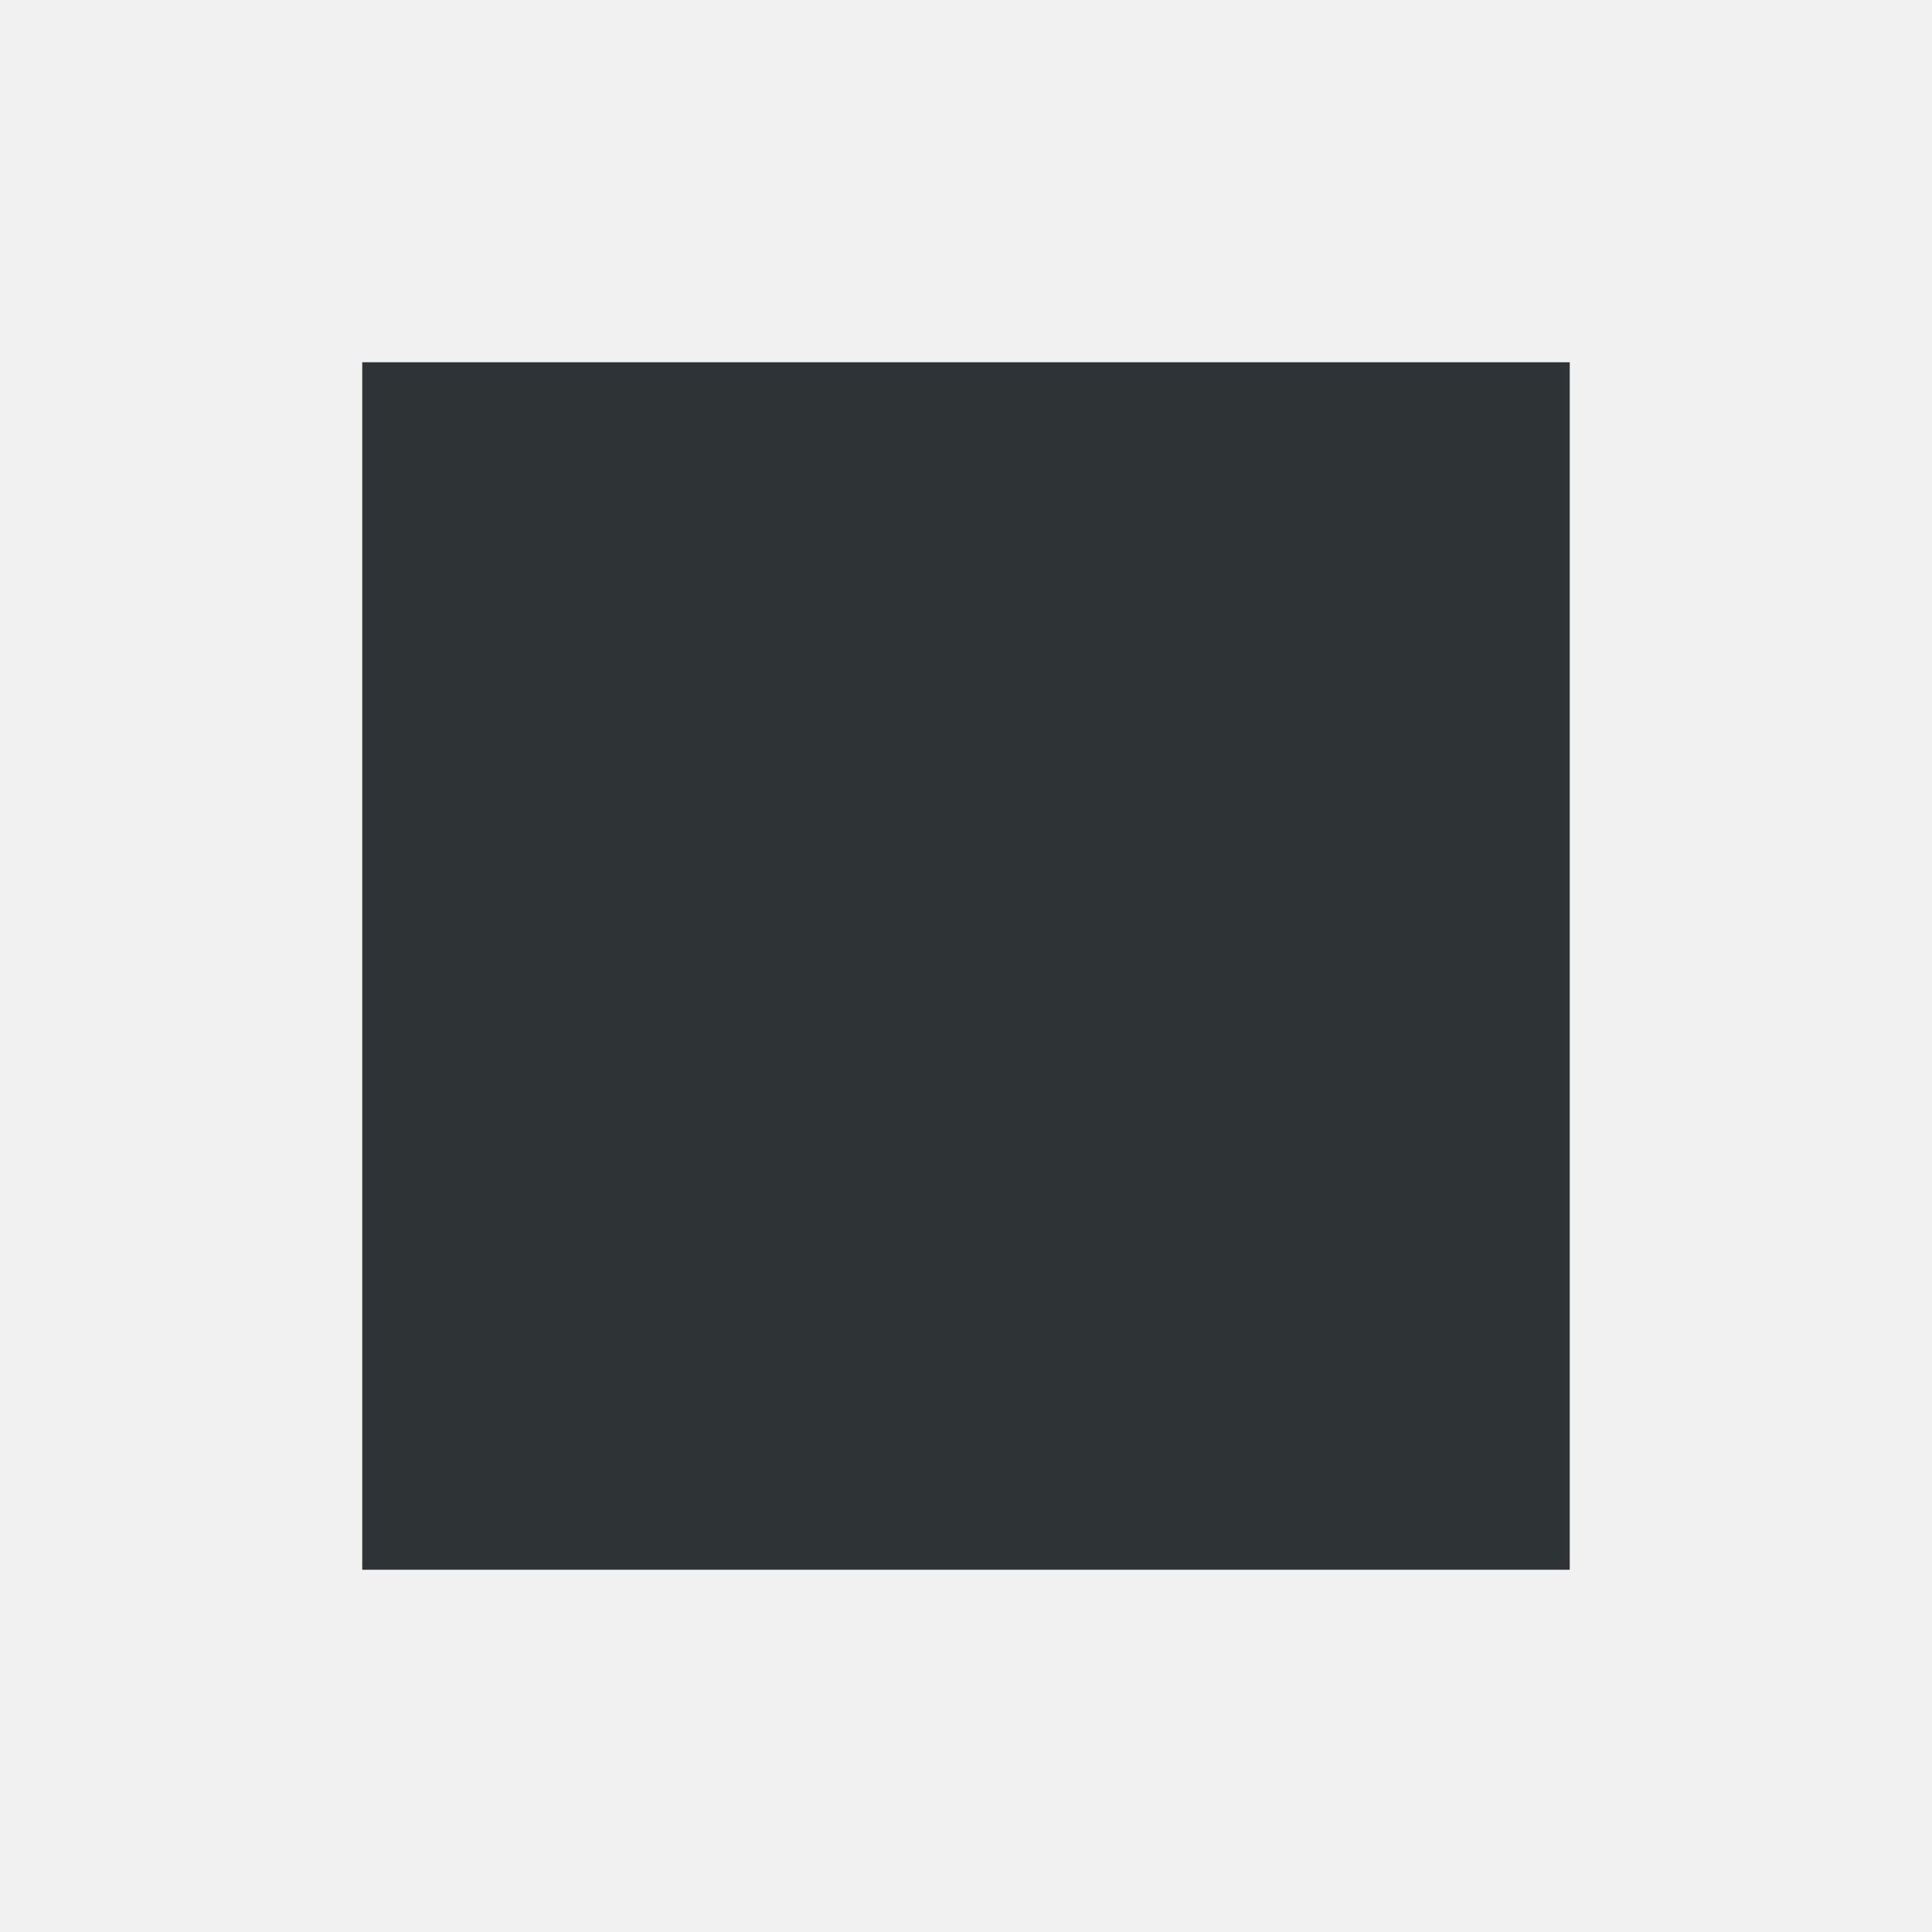
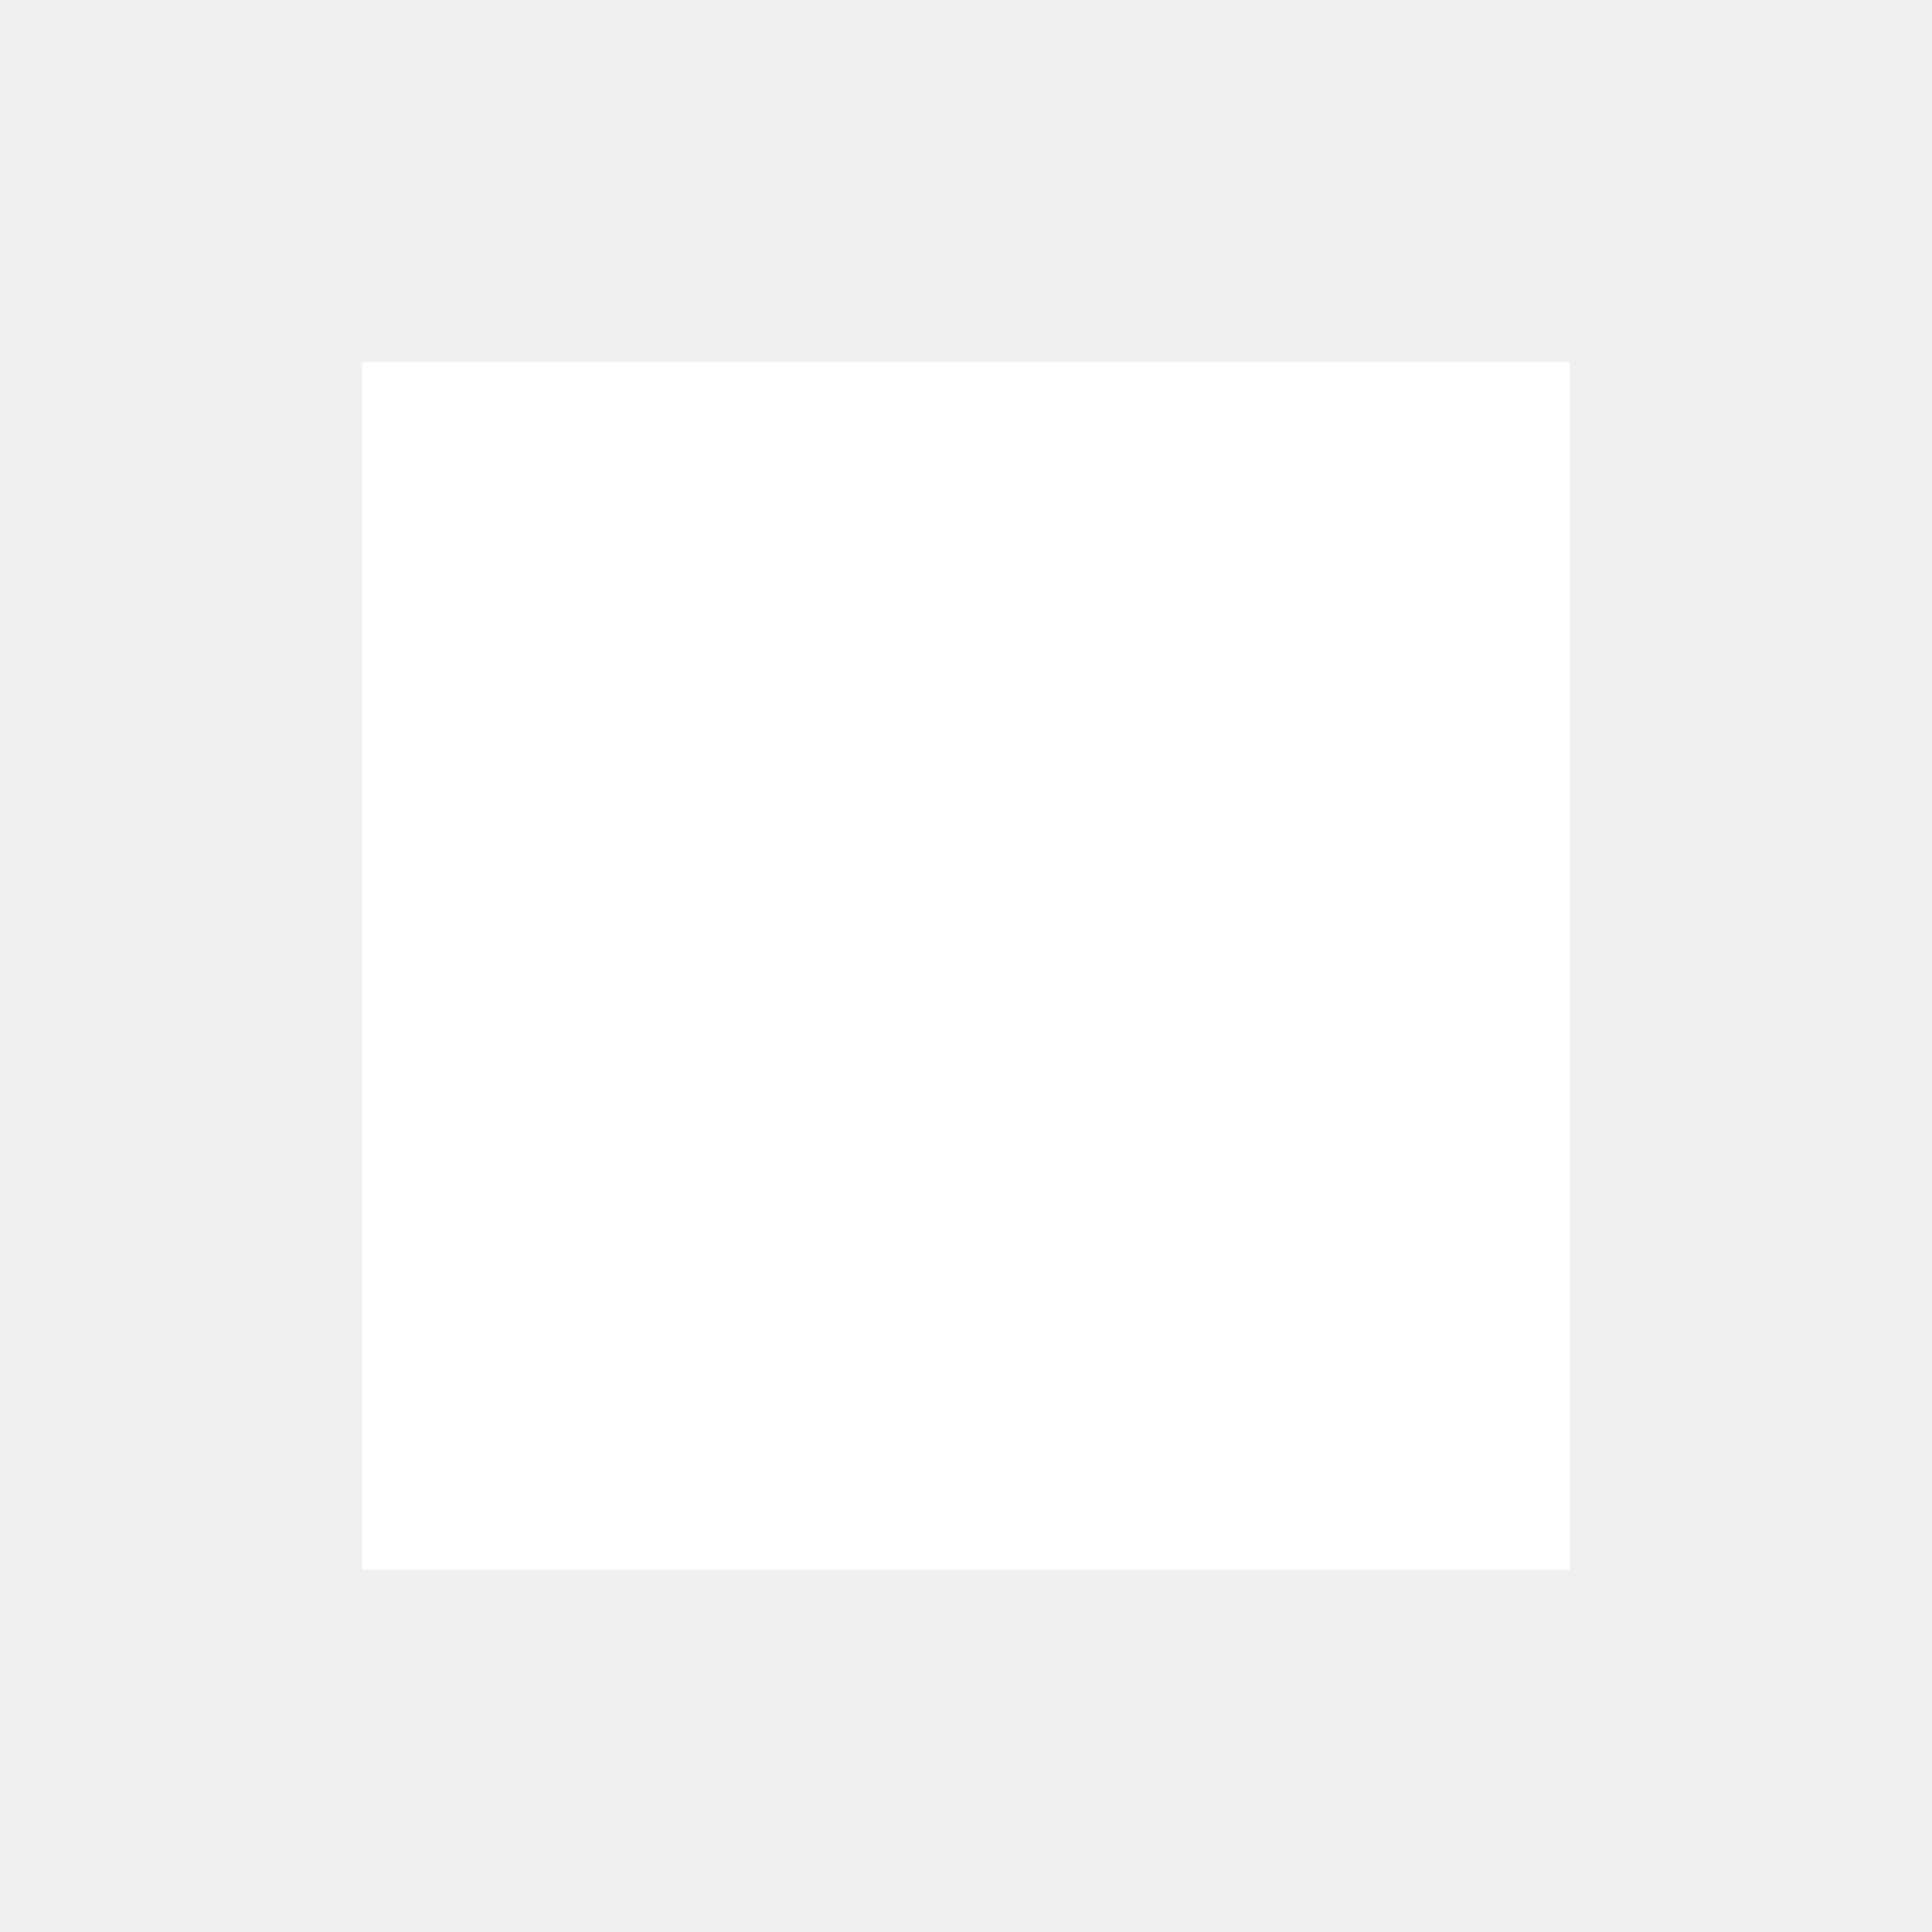
<svg xmlns="http://www.w3.org/2000/svg" width="16" height="16" viewBox="0 0 16 16">
-   <path fill="#2e3436" d="M3 3h10v10H3V3z" />
+   <path fill="#ffffff" d="M3 3h10v10H3V3z" />
</svg>
